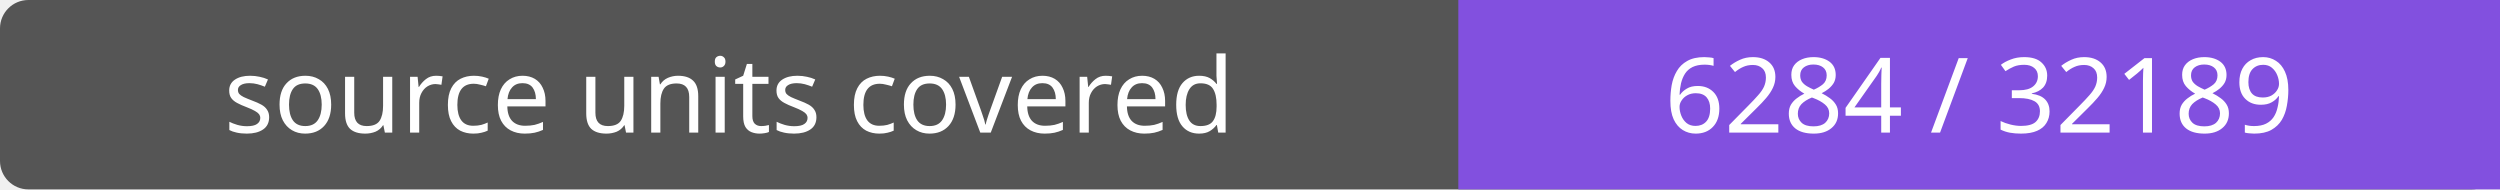
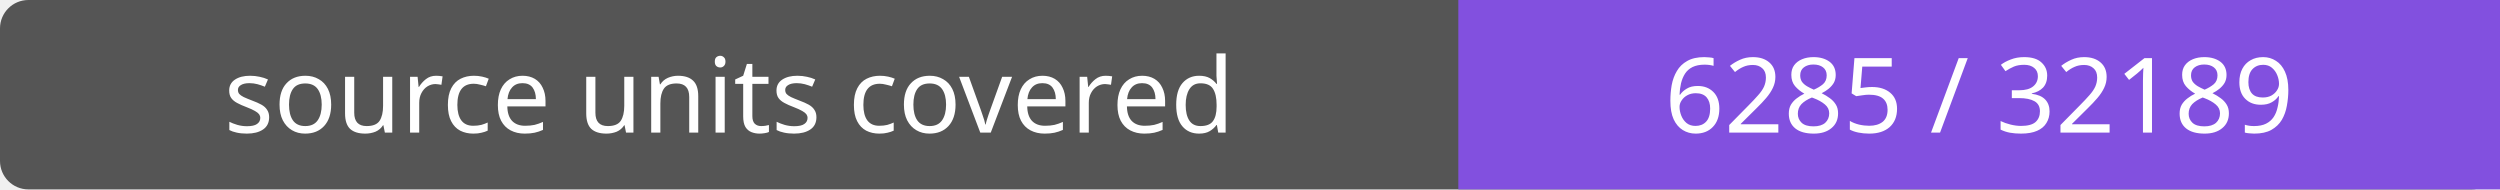
- <svg xmlns="http://www.w3.org/2000/svg" width="264" height="20" role="img" aria-label="source units covered: 6284 / 32189">
+ <svg xmlns="http://www.w3.org/2000/svg" width="264" height="20" role="img" aria-label="source units covered: 6285 / 32189">
  <rect width="264" height="20" rx="3" fill="#555" />
  <path fill="#8250df" d="M154 0h110v20H154z" />
  <g fill="#fff" text-anchor="middle" font-family="Verdana,sans-serif" font-size="11">
    <text x="77.0" y="14">source units covered</text>
-     <text x="209.0" y="14">6284 / 32189</text>
+     <text x="209.0" y="14">6285 / 32189</text>
  </g>
</svg>
